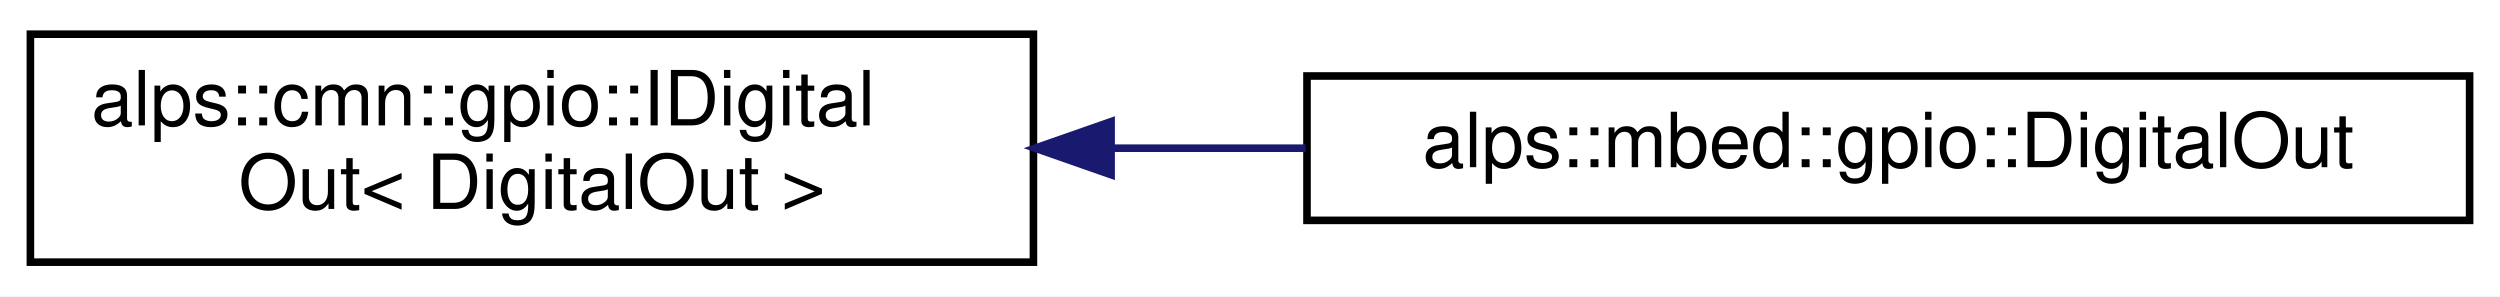
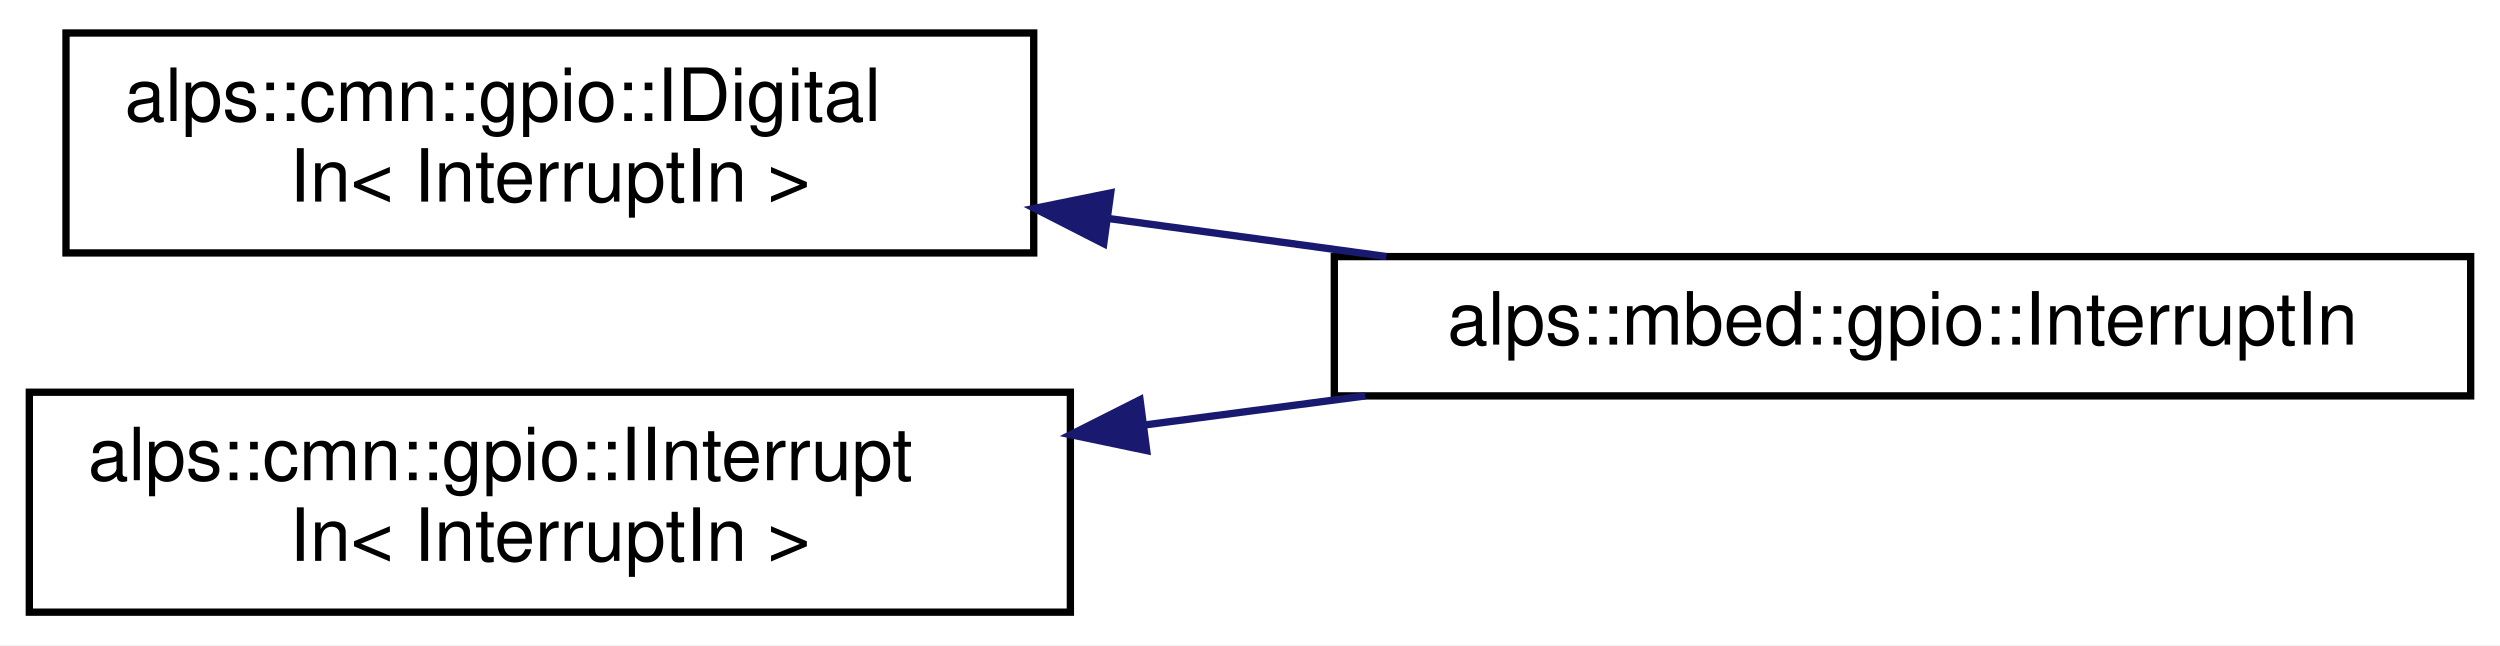
- <svg xmlns="http://www.w3.org/2000/svg" xmlns:xlink="http://www.w3.org/1999/xlink" width="329pt" height="39pt" viewBox="0.00 0.00 329.00 39.00">
-   <g id="graph0" class="graph" transform="scale(1 1) rotate(0) translate(4 35)">
-     <polygon fill="white" stroke="transparent" points="-4,4 -4,-35 325,-35 325,4 -4,4" />
+ <svg xmlns="http://www.w3.org/2000/svg" xmlns:xlink="http://www.w3.org/1999/xlink" width="341pt" height="88pt" viewBox="0.00 0.00 341.00 88.00">
+   <g id="graph0" class="graph" transform="scale(1 1) rotate(0) translate(4 84)">
+     <polygon fill="white" stroke="transparent" points="-4,4 -4,-84 337,-84 337,4 -4,4" />
    <g id="node1" class="node">
      <g id="a_node1">
-         <a xlink:href="classalps_1_1cmn_1_1gpio_1_1_i_digital_out.html" target="_top" xlink:title=" ">
-           <polygon fill="white" stroke="black" points="0,-0.5 0,-30.5 132,-30.5 132,-0.5 0,-0.5" />
-           <text text-anchor="start" x="8" y="-18.5" font-family="Helvetica,sans-Serif" font-size="10.00">alps::cmn::gpio::IDigital</text>
-           <text text-anchor="middle" x="66" y="-7.5" font-family="Helvetica,sans-Serif" font-size="10.00">Out&lt; DigitalOut &gt;</text>
+         <a xlink:href="classalps_1_1cmn_1_1gpio_1_1_i_digital_in.html" target="_top" xlink:title=" ">
+           <polygon fill="white" stroke="black" points="5,-49.5 5,-79.5 137,-79.5 137,-49.5 5,-49.5" />
+           <text text-anchor="start" x="13" y="-67.5" font-family="Helvetica,sans-Serif" font-size="10.00">alps::cmn::gpio::IDigital</text>
+           <text text-anchor="middle" x="71" y="-56.5" font-family="Helvetica,sans-Serif" font-size="10.00">In&lt; InterruptIn &gt;</text>
        </a>
      </g>
    </g>
    <g id="node2" class="node">
      <g id="a_node2">
-         <a xlink:href="classalps_1_1mbed_1_1gpio_1_1_digital_out.html" target="_top" xlink:title="デジタル出力ピン">
-           <polygon fill="white" stroke="black" points="168,-6 168,-25 321,-25 321,-6 168,-6" />
-           <text text-anchor="middle" x="244.5" y="-13" font-family="Helvetica,sans-Serif" font-size="10.00">alps::mbed::gpio::DigitalOut</text>
+         <a xlink:href="classalps_1_1mbed_1_1gpio_1_1_interrupt_in.html" target="_top" xlink:title="割り込み入力ピン">
+           <polygon fill="white" stroke="black" points="178,-30 178,-49 333,-49 333,-30 178,-30" />
+           <text text-anchor="middle" x="255.5" y="-37" font-family="Helvetica,sans-Serif" font-size="10.00">alps::mbed::gpio::InterruptIn</text>
        </a>
      </g>
    </g>
    <g id="edge1" class="edge">
-       <path fill="none" stroke="midnightblue" d="M142.39,-15.5C150.81,-15.5 159.39,-15.5 167.81,-15.5" />
-       <polygon fill="midnightblue" stroke="midnightblue" points="142.22,-12 132.22,-15.5 142.22,-19 142.22,-12" />
+       <path fill="none" stroke="midnightblue" d="M147.09,-54.21C159.66,-52.49 172.66,-50.71 185.09,-49.01" />
+       <polygon fill="midnightblue" stroke="midnightblue" points="146.55,-50.76 137.11,-55.58 147.5,-57.69 146.55,-50.76" />
+     </g>
+     <g id="node3" class="node">
+       <g id="a_node3">
+         <a xlink:href="classalps_1_1cmn_1_1gpio_1_1_i_interrupt_in.html" target="_top" xlink:title=" ">
+           <polygon fill="white" stroke="black" points="0,-0.5 0,-30.5 142,-30.5 142,-0.5 0,-0.5" />
+           <text text-anchor="start" x="8" y="-18.5" font-family="Helvetica,sans-Serif" font-size="10.00">alps::cmn::gpio::IInterrupt</text>
+           <text text-anchor="middle" x="71" y="-7.5" font-family="Helvetica,sans-Serif" font-size="10.00">In&lt; InterruptIn &gt;</text>
+         </a>
+       </g>
+     </g>
+     <g id="edge2" class="edge">
+       <path fill="none" stroke="midnightblue" d="M152.01,-26.02C162.07,-27.34 172.31,-28.69 182.23,-30" />
+       <polygon fill="midnightblue" stroke="midnightblue" points="152.41,-22.54 142.04,-24.71 151.5,-29.48 152.41,-22.54" />
    </g>
  </g>
</svg>
